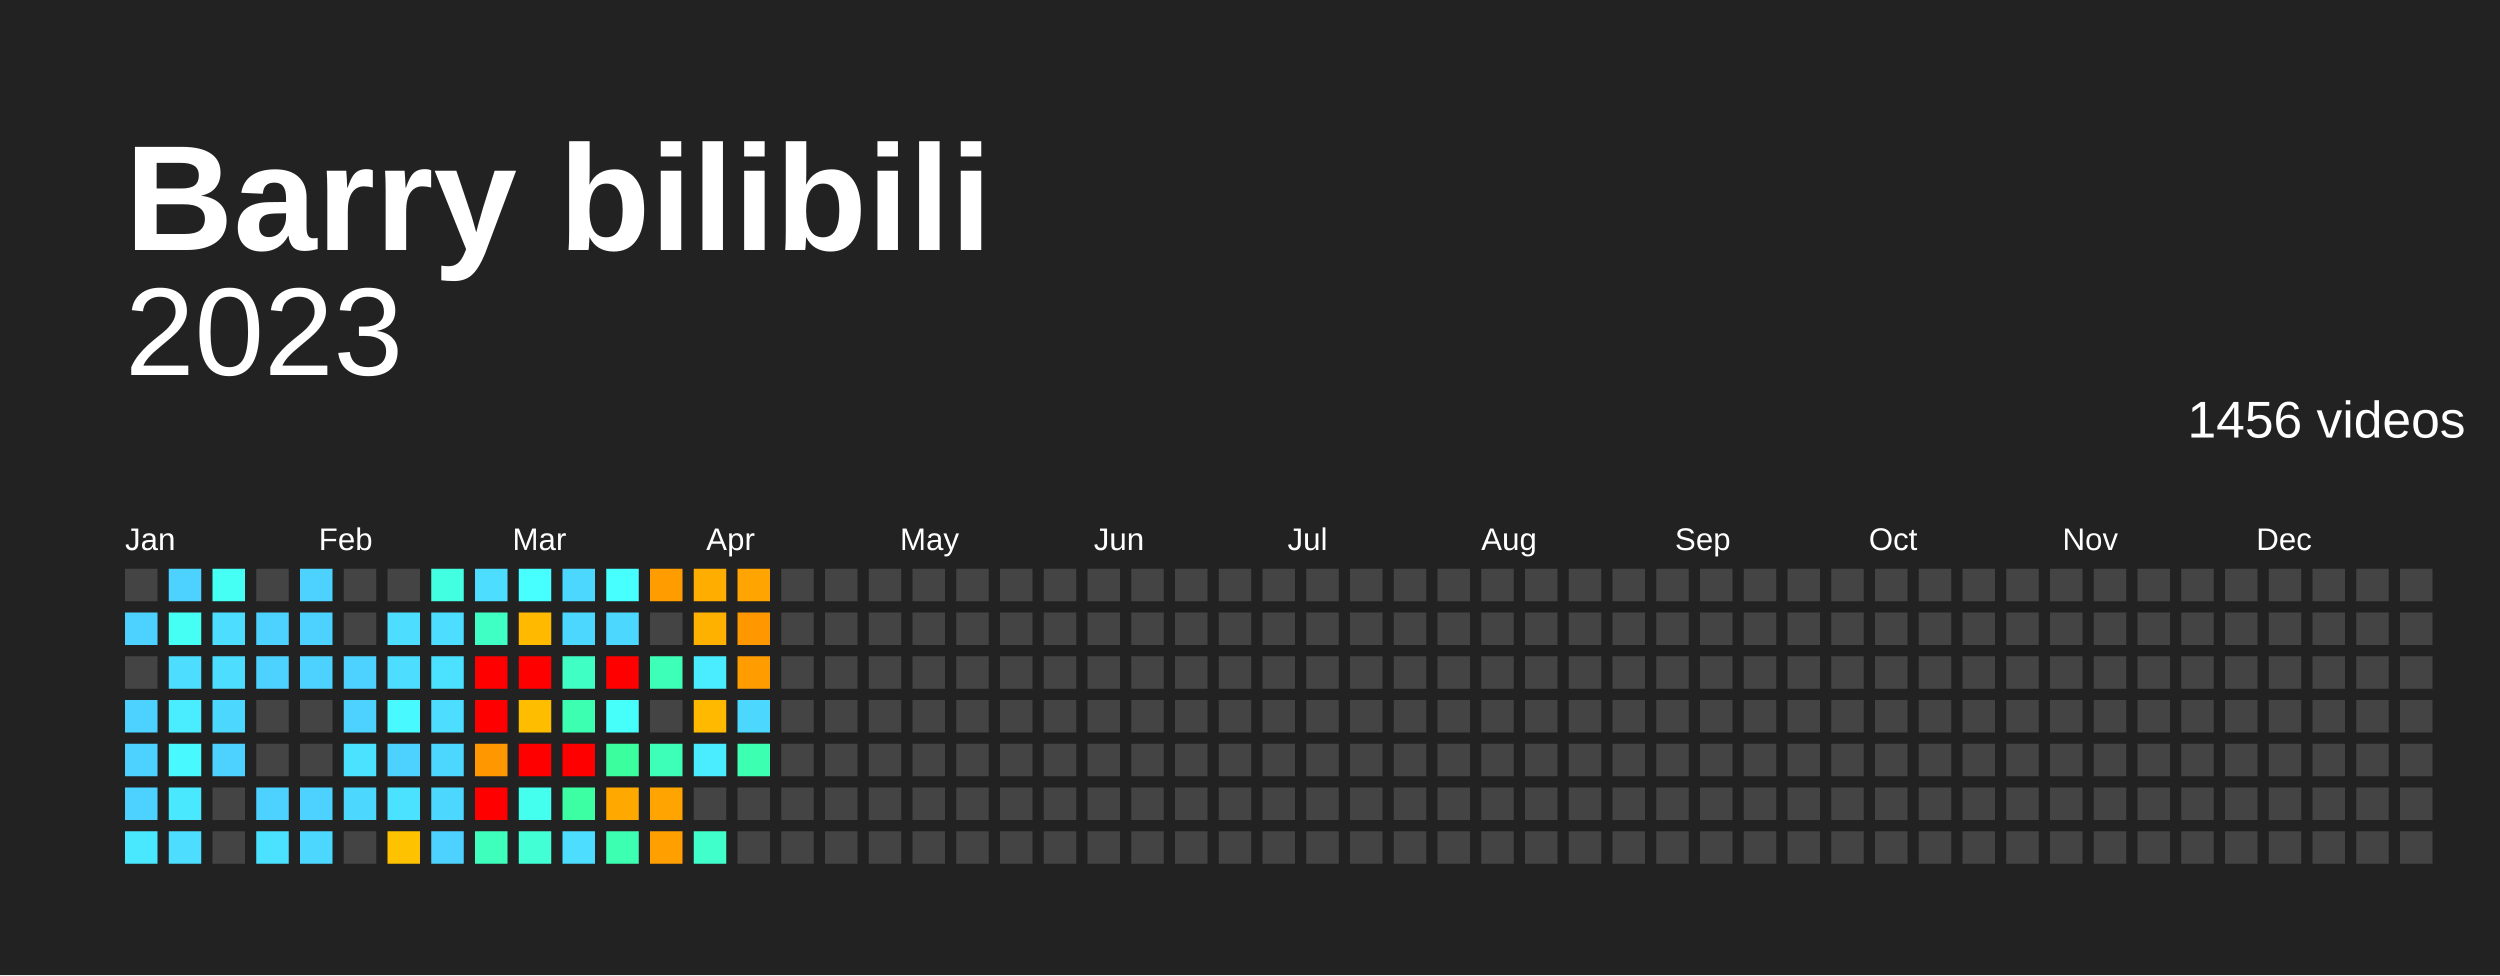
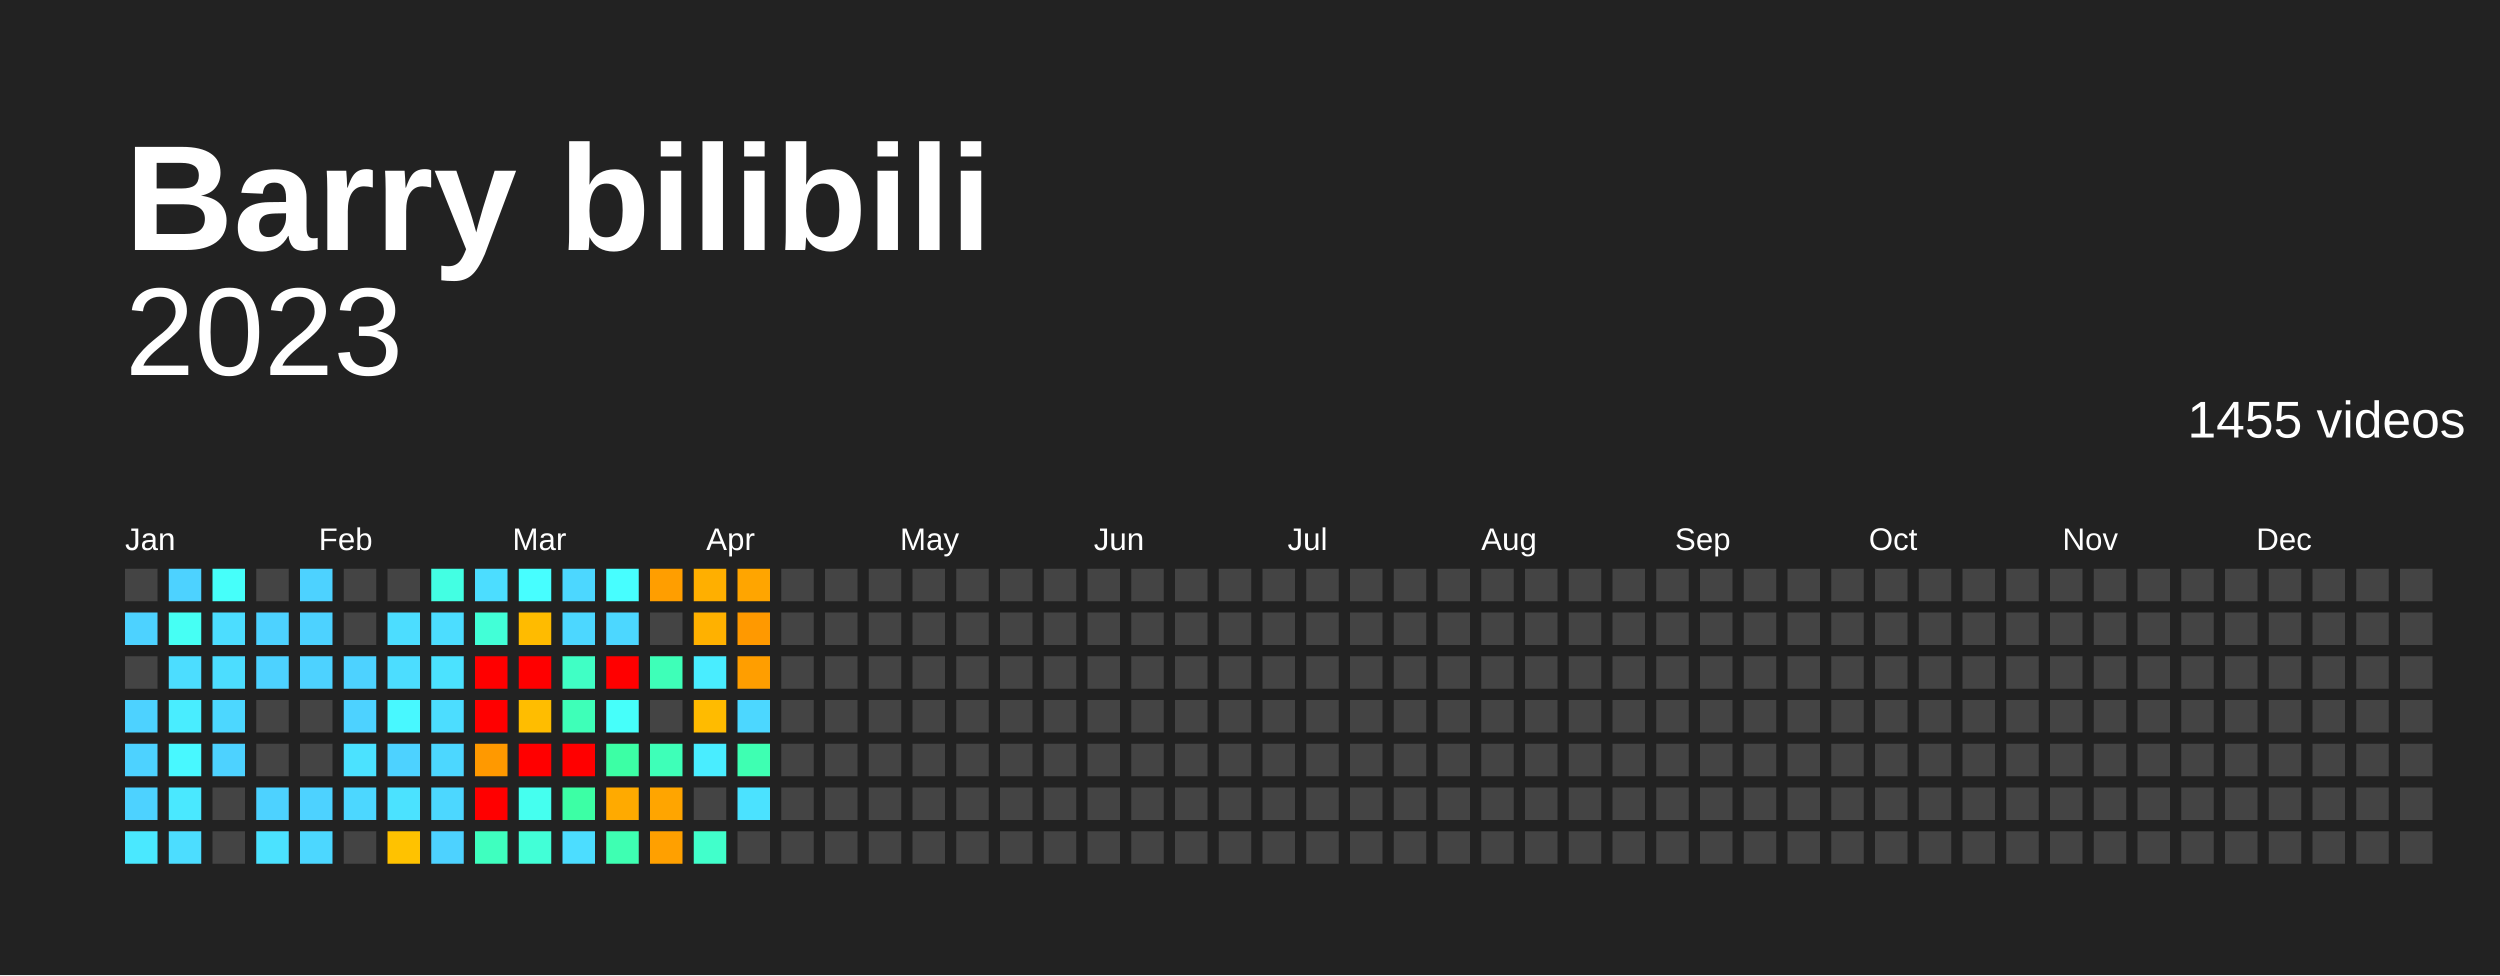
<svg xmlns="http://www.w3.org/2000/svg" baseProfile="full" height="78mm" version="1.1" viewBox="0,0,200,78" width="200mm">
  <defs />
  <rect fill="#222222" height="78" width="200" x="0" y="0" />
  <text fill="#FFFFFF" style="font-size:12px; font-family:Arial; font-weight:bold;" x="10" y="20">Barry bilibili</text>
  <text alignment-baseline="hanging" fill="#FFFFFF" style="font-size:10.0px; font-family:Arial;" x="10" y="30">2023</text>
-   <text alignment-baseline="hanging" fill="#FFFFFF" style="font-size:4.125px; font-family:Arial;" x="175" y="35">1456 videos</text>
+   <text alignment-baseline="hanging" fill="#FFFFFF" style="font-size:4.125px; font-family:Arial;" x="175" y="35">1455 videos</text>
  <text fill="#FFFFFF" style="font-size:2.5px; font-family:Arial" x="10.0" y="44">Jan</text>
  <text fill="#FFFFFF" style="font-size:2.5px; font-family:Arial" x="25.5" y="44">Feb</text>
  <text fill="#FFFFFF" style="font-size:2.5px; font-family:Arial" x="41.0" y="44">Mar</text>
  <text fill="#FFFFFF" style="font-size:2.5px; font-family:Arial" x="56.5" y="44">Apr</text>
  <text fill="#FFFFFF" style="font-size:2.5px; font-family:Arial" x="72.0" y="44">May</text>
  <text fill="#FFFFFF" style="font-size:2.5px; font-family:Arial" x="87.5" y="44">Jun</text>
  <text fill="#FFFFFF" style="font-size:2.5px; font-family:Arial" x="103.0" y="44">Jul</text>
  <text fill="#FFFFFF" style="font-size:2.5px; font-family:Arial" x="118.5" y="44">Aug</text>
  <text fill="#FFFFFF" style="font-size:2.5px; font-family:Arial" x="134.0" y="44">Sep</text>
  <text fill="#FFFFFF" style="font-size:2.5px; font-family:Arial" x="149.5" y="44">Oct</text>
  <text fill="#FFFFFF" style="font-size:2.5px; font-family:Arial" x="165.0" y="44">Nov</text>
  <text fill="#FFFFFF" style="font-size:2.5px; font-family:Arial" x="180.5" y="44">Dec</text>
  <rect fill="#444444" height="2.6" width="2.6" x="10.0" y="45.5" />
  <rect fill="#4dd2ff" height="2.6" width="2.6" x="10.0" y="49.0" />
  <rect fill="#444444" height="2.6" width="2.6" x="10.0" y="52.5" />
  <rect fill="#4dd2ff" height="2.6" width="2.6" x="10.0" y="56.0" />
  <rect fill="#4dd2ff" height="2.6" width="2.6" x="10.0" y="59.5" />
  <rect fill="#4dd2ff" height="2.6" width="2.6" x="10.0" y="63.0" />
  <rect fill="#4ae8ff" height="2.6" width="2.6" x="10.0" y="66.5" />
  <rect fill="#4dd2ff" height="2.6" width="2.6" x="13.5" y="45.5" />
  <rect fill="#46fff4" height="2.6" width="2.6" x="13.5" y="49.0" />
  <rect fill="#4cddff" height="2.6" width="2.6" x="13.5" y="52.5" />
  <rect fill="#49edff" height="2.6" width="2.6" x="13.5" y="56.0" />
-   <rect fill="#48f9ff" height="2.6" width="2.6" x="13.5" y="59.5" />
+   <rect fill="#48f8ff" height="2.6" width="2.6" x="13.5" y="59.5" />
  <rect fill="#4ae8ff" height="2.6" width="2.6" x="13.5" y="63.0" />
  <rect fill="#4cddff" height="2.6" width="2.6" x="13.5" y="66.5" />
-   <rect fill="#46fff4" height="2.6" width="2.6" x="17.0" y="45.5" />
+   <rect fill="#46fffa" height="2.6" width="2.6" x="17.0" y="45.5" />
  <rect fill="#4cddff" height="2.6" width="2.6" x="17.0" y="49.0" />
  <rect fill="#4cddff" height="2.6" width="2.6" x="17.0" y="52.5" />
  <rect fill="#4cd7ff" height="2.6" width="2.6" x="17.0" y="56.0" />
  <rect fill="#4dd2ff" height="2.6" width="2.6" x="17.0" y="59.5" />
  <rect fill="#444444" height="2.6" width="2.6" x="17.0" y="63.0" />
  <rect fill="#444444" height="2.6" width="2.6" x="17.0" y="66.5" />
  <rect fill="#444444" height="2.6" width="2.6" x="20.5" y="45.5" />
  <rect fill="#4dd2ff" height="2.6" width="2.6" x="20.5" y="49.0" />
  <rect fill="#4dd2ff" height="2.6" width="2.6" x="20.5" y="52.5" />
  <rect fill="#444444" height="2.6" width="2.6" x="20.5" y="56.0" />
  <rect fill="#444444" height="2.6" width="2.6" x="20.5" y="59.5" />
  <rect fill="#4dd2ff" height="2.6" width="2.6" x="20.5" y="63.0" />
  <rect fill="#4be2ff" height="2.6" width="2.6" x="20.5" y="66.5" />
  <rect fill="#4dd2ff" height="2.6" width="2.6" x="24.0" y="45.5" />
  <rect fill="#4dd2ff" height="2.6" width="2.6" x="24.0" y="49.0" />
  <rect fill="#4dd2ff" height="2.6" width="2.6" x="24.0" y="52.5" />
  <rect fill="#444444" height="2.6" width="2.6" x="24.0" y="56.0" />
  <rect fill="#444444" height="2.6" width="2.6" x="24.0" y="59.5" />
  <rect fill="#4dd2ff" height="2.6" width="2.6" x="24.0" y="63.0" />
  <rect fill="#4cd7ff" height="2.6" width="2.6" x="24.0" y="66.5" />
  <rect fill="#444444" height="2.6" width="2.6" x="27.5" y="45.5" />
  <rect fill="#444444" height="2.6" width="2.6" x="27.5" y="49.0" />
  <rect fill="#4dd2ff" height="2.6" width="2.6" x="27.5" y="52.5" />
  <rect fill="#4dd2ff" height="2.6" width="2.6" x="27.5" y="56.0" />
  <rect fill="#4be2ff" height="2.6" width="2.6" x="27.5" y="59.5" />
  <rect fill="#4cd7ff" height="2.6" width="2.6" x="27.5" y="63.0" />
  <rect fill="#444444" height="2.6" width="2.6" x="27.5" y="66.5" />
  <rect fill="#444444" height="2.6" width="2.6" x="31.0" y="45.5" />
  <rect fill="#4cddff" height="2.6" width="2.6" x="31.0" y="49.0" />
  <rect fill="#4cddff" height="2.6" width="2.6" x="31.0" y="52.5" />
-   <rect fill="#48f9ff" height="2.6" width="2.6" x="31.0" y="56.0" />
+   <rect fill="#48f8ff" height="2.6" width="2.6" x="31.0" y="56.0" />
  <rect fill="#4dd2ff" height="2.6" width="2.6" x="31.0" y="59.5" />
  <rect fill="#4be2ff" height="2.6" width="2.6" x="31.0" y="63.0" />
  <rect fill="#ffc200" height="2.6" width="2.6" x="31.0" y="66.5" />
-   <rect fill="#43ffe2" height="2.6" width="2.6" x="34.5" y="45.5" />
+   <rect fill="#43ffe3" height="2.6" width="2.6" x="34.5" y="45.5" />
  <rect fill="#4cddff" height="2.6" width="2.6" x="34.5" y="49.0" />
  <rect fill="#4be2ff" height="2.6" width="2.6" x="34.5" y="52.5" />
  <rect fill="#4cddff" height="2.6" width="2.6" x="34.5" y="56.0" />
  <rect fill="#4cd7ff" height="2.6" width="2.6" x="34.5" y="59.5" />
  <rect fill="#4cd7ff" height="2.6" width="2.6" x="34.5" y="63.0" />
  <rect fill="#4dd2ff" height="2.6" width="2.6" x="34.5" y="66.5" />
  <rect fill="#4cddff" height="2.6" width="2.6" x="38.0" y="45.5" />
-   <rect fill="#40ffc4" height="2.6" width="2.6" x="38.0" y="49.0" />
+   <rect fill="#42ffd7" height="2.6" width="2.6" x="38.0" y="49.0" />
  <rect fill="red" height="2.6" width="2.6" x="38.0" y="52.5" />
  <rect fill="red" height="2.6" width="2.6" x="38.0" y="56.0" />
-   <rect fill="#ff9800" height="2.6" width="2.6" x="38.0" y="59.5" />
+   <rect fill="#ff9900" height="2.6" width="2.6" x="38.0" y="59.5" />
  <rect fill="red" height="2.6" width="2.6" x="38.0" y="63.0" />
-   <rect fill="#3fffbd" height="2.6" width="2.6" x="38.0" y="66.5" />
-   <rect fill="#47ffff" height="2.6" width="2.6" x="41.5" y="45.5" />
-   <rect fill="#ffba00" height="2.6" width="2.6" x="41.5" y="49.0" />
+   <rect fill="#3fffbf" height="2.6" width="2.6" x="38.0" y="66.5" />
+   <rect fill="#47feff" height="2.6" width="2.6" x="41.5" y="45.5" />
+   <rect fill="#ffbb00" height="2.6" width="2.6" x="41.5" y="49.0" />
  <rect fill="red" height="2.6" width="2.6" x="41.5" y="52.5" />
  <rect fill="#ffbd00" height="2.6" width="2.6" x="41.5" y="56.0" />
  <rect fill="red" height="2.6" width="2.6" x="41.5" y="59.5" />
-   <rect fill="#45ffee" height="2.6" width="2.6" x="41.5" y="63.0" />
-   <rect fill="#42ffd6" height="2.6" width="2.6" x="41.5" y="66.5" />
+   <rect fill="#45ffef" height="2.6" width="2.6" x="41.5" y="63.0" />
+   <rect fill="#42ffd7" height="2.6" width="2.6" x="41.5" y="66.5" />
  <rect fill="#4cd7ff" height="2.6" width="2.6" x="45.0" y="45.5" />
  <rect fill="#4cd7ff" height="2.6" width="2.6" x="45.0" y="49.0" />
-   <rect fill="#40ffc4" height="2.6" width="2.6" x="45.0" y="52.5" />
-   <rect fill="#3dffb1" height="2.6" width="2.6" x="45.0" y="56.0" />
+   <rect fill="#40ffc5" height="2.6" width="2.6" x="45.0" y="52.5" />
+   <rect fill="#3effb8" height="2.6" width="2.6" x="45.0" y="56.0" />
  <rect fill="red" height="2.6" width="2.6" x="45.0" y="59.5" />
-   <rect fill="#3cffa4" height="2.6" width="2.6" x="45.0" y="63.0" />
+   <rect fill="#3cffa5" height="2.6" width="2.6" x="45.0" y="63.0" />
  <rect fill="#4cddff" height="2.6" width="2.6" x="45.0" y="66.5" />
-   <rect fill="#47ffff" height="2.6" width="2.6" x="48.5" y="45.5" />
+   <rect fill="#47feff" height="2.6" width="2.6" x="48.5" y="45.5" />
  <rect fill="#4cd7ff" height="2.6" width="2.6" x="48.5" y="49.0" />
  <rect fill="red" height="2.6" width="2.6" x="48.5" y="52.5" />
  <rect fill="#46fffa" height="2.6" width="2.6" x="48.5" y="56.0" />
-   <rect fill="#3bff9e" height="2.6" width="2.6" x="48.5" y="59.5" />
-   <rect fill="#ffa900" height="2.6" width="2.6" x="48.5" y="63.0" />
-   <rect fill="#3dffb1" height="2.6" width="2.6" x="48.5" y="66.5" />
-   <rect fill="#ff9d00" height="2.6" width="2.6" x="52.0" y="45.5" />
+   <rect fill="#3cffa5" height="2.6" width="2.6" x="48.5" y="59.5" />
+   <rect fill="#ffaa00" height="2.6" width="2.6" x="48.5" y="63.0" />
+   <rect fill="#3effb2" height="2.6" width="2.6" x="48.5" y="66.5" />
+   <rect fill="#ff9e00" height="2.6" width="2.6" x="52.0" y="45.5" />
  <rect fill="#444444" height="2.6" width="2.6" x="52.0" y="49.0" />
-   <rect fill="#3effb7" height="2.6" width="2.6" x="52.0" y="52.5" />
+   <rect fill="#3effb8" height="2.6" width="2.6" x="52.0" y="52.5" />
  <rect fill="#444444" height="2.6" width="2.6" x="52.0" y="56.0" />
-   <rect fill="#3effb7" height="2.6" width="2.6" x="52.0" y="59.5" />
-   <rect fill="#ffa400" height="2.6" width="2.6" x="52.0" y="63.0" />
-   <rect fill="#ff9f00" height="2.6" width="2.6" x="52.0" y="66.5" />
-   <rect fill="#ffae00" height="2.6" width="2.6" x="55.5" y="45.5" />
+   <rect fill="#3effb8" height="2.6" width="2.6" x="52.0" y="59.5" />
+   <rect fill="#ffa500" height="2.6" width="2.6" x="52.0" y="63.0" />
+   <rect fill="#ffa000" height="2.6" width="2.6" x="52.0" y="66.5" />
+   <rect fill="#ffaf00" height="2.6" width="2.6" x="55.5" y="45.5" />
  <rect fill="#ffb100" height="2.6" width="2.6" x="55.5" y="49.0" />
  <rect fill="#49edff" height="2.6" width="2.6" x="55.5" y="52.5" />
-   <rect fill="#ffba00" height="2.6" width="2.6" x="55.5" y="56.0" />
+   <rect fill="#ffbb00" height="2.6" width="2.6" x="55.5" y="56.0" />
  <rect fill="#49edff" height="2.6" width="2.6" x="55.5" y="59.5" />
  <rect fill="#444444" height="2.6" width="2.6" x="55.5" y="63.0" />
-   <rect fill="#40ffca" height="2.6" width="2.6" x="55.5" y="66.5" />
-   <rect fill="#ffa400" height="2.6" width="2.6" x="59.0" y="45.5" />
-   <rect fill="#ff9800" height="2.6" width="2.6" x="59.0" y="49.0" />
-   <rect fill="#ff9d00" height="2.6" width="2.6" x="59.0" y="52.5" />
+   <rect fill="#41ffcb" height="2.6" width="2.6" x="55.5" y="66.5" />
+   <rect fill="#ffa500" height="2.6" width="2.6" x="59.0" y="45.5" />
+   <rect fill="#ff9900" height="2.6" width="2.6" x="59.0" y="49.0" />
+   <rect fill="#ff9e00" height="2.6" width="2.6" x="59.0" y="52.5" />
  <rect fill="#4cd7ff" height="2.6" width="2.6" x="59.0" y="56.0" />
-   <rect fill="#3dffb1" height="2.6" width="2.6" x="59.0" y="59.5" />
-   <rect fill="#444444" height="2.6" width="2.6" x="59.0" y="63.0" />
+   <rect fill="#3effb2" height="2.6" width="2.6" x="59.0" y="59.5" />
+   <rect fill="#4be2ff" height="2.6" width="2.6" x="59.0" y="63.0" />
  <rect fill="#444444" height="2.6" width="2.6" x="59.0" y="66.5" />
  <rect fill="#444444" height="2.6" width="2.6" x="62.5" y="45.5" />
  <rect fill="#444444" height="2.6" width="2.6" x="62.5" y="49.0" />
  <rect fill="#444444" height="2.6" width="2.6" x="62.5" y="52.5" />
  <rect fill="#444444" height="2.6" width="2.6" x="62.5" y="56.0" />
  <rect fill="#444444" height="2.6" width="2.6" x="62.5" y="59.5" />
  <rect fill="#444444" height="2.6" width="2.6" x="62.5" y="63.0" />
  <rect fill="#444444" height="2.6" width="2.6" x="62.5" y="66.5" />
  <rect fill="#444444" height="2.6" width="2.6" x="66.0" y="45.5" />
  <rect fill="#444444" height="2.6" width="2.6" x="66.0" y="49.0" />
  <rect fill="#444444" height="2.6" width="2.6" x="66.0" y="52.5" />
  <rect fill="#444444" height="2.6" width="2.6" x="66.0" y="56.0" />
  <rect fill="#444444" height="2.6" width="2.6" x="66.0" y="59.5" />
  <rect fill="#444444" height="2.6" width="2.6" x="66.0" y="63.0" />
  <rect fill="#444444" height="2.6" width="2.6" x="66.0" y="66.5" />
  <rect fill="#444444" height="2.6" width="2.6" x="69.5" y="45.5" />
  <rect fill="#444444" height="2.6" width="2.6" x="69.5" y="49.0" />
  <rect fill="#444444" height="2.6" width="2.6" x="69.5" y="52.5" />
  <rect fill="#444444" height="2.6" width="2.6" x="69.5" y="56.0" />
  <rect fill="#444444" height="2.6" width="2.6" x="69.5" y="59.5" />
  <rect fill="#444444" height="2.6" width="2.6" x="69.5" y="63.0" />
  <rect fill="#444444" height="2.6" width="2.6" x="69.5" y="66.5" />
  <rect fill="#444444" height="2.6" width="2.6" x="73.0" y="45.5" />
  <rect fill="#444444" height="2.6" width="2.6" x="73.0" y="49.0" />
  <rect fill="#444444" height="2.6" width="2.6" x="73.0" y="52.5" />
  <rect fill="#444444" height="2.6" width="2.6" x="73.0" y="56.0" />
  <rect fill="#444444" height="2.6" width="2.6" x="73.0" y="59.5" />
  <rect fill="#444444" height="2.6" width="2.6" x="73.0" y="63.0" />
  <rect fill="#444444" height="2.6" width="2.6" x="73.0" y="66.5" />
  <rect fill="#444444" height="2.6" width="2.6" x="76.5" y="45.5" />
  <rect fill="#444444" height="2.6" width="2.6" x="76.5" y="49.0" />
  <rect fill="#444444" height="2.6" width="2.6" x="76.5" y="52.5" />
  <rect fill="#444444" height="2.6" width="2.6" x="76.5" y="56.0" />
  <rect fill="#444444" height="2.6" width="2.6" x="76.5" y="59.5" />
  <rect fill="#444444" height="2.6" width="2.6" x="76.5" y="63.0" />
  <rect fill="#444444" height="2.6" width="2.6" x="76.5" y="66.5" />
  <rect fill="#444444" height="2.6" width="2.6" x="80.0" y="45.5" />
  <rect fill="#444444" height="2.6" width="2.6" x="80.0" y="49.0" />
  <rect fill="#444444" height="2.6" width="2.6" x="80.0" y="52.5" />
  <rect fill="#444444" height="2.6" width="2.6" x="80.0" y="56.0" />
  <rect fill="#444444" height="2.6" width="2.6" x="80.0" y="59.5" />
  <rect fill="#444444" height="2.6" width="2.6" x="80.0" y="63.0" />
  <rect fill="#444444" height="2.6" width="2.6" x="80.0" y="66.5" />
  <rect fill="#444444" height="2.6" width="2.6" x="83.5" y="45.5" />
  <rect fill="#444444" height="2.6" width="2.6" x="83.5" y="49.0" />
  <rect fill="#444444" height="2.6" width="2.6" x="83.5" y="52.5" />
  <rect fill="#444444" height="2.6" width="2.6" x="83.5" y="56.0" />
  <rect fill="#444444" height="2.6" width="2.6" x="83.5" y="59.5" />
  <rect fill="#444444" height="2.6" width="2.6" x="83.5" y="63.0" />
  <rect fill="#444444" height="2.6" width="2.6" x="83.5" y="66.5" />
  <rect fill="#444444" height="2.6" width="2.6" x="87.0" y="45.5" />
  <rect fill="#444444" height="2.6" width="2.6" x="87.0" y="49.0" />
  <rect fill="#444444" height="2.6" width="2.6" x="87.0" y="52.5" />
  <rect fill="#444444" height="2.6" width="2.6" x="87.0" y="56.0" />
  <rect fill="#444444" height="2.6" width="2.6" x="87.0" y="59.5" />
  <rect fill="#444444" height="2.6" width="2.6" x="87.0" y="63.0" />
  <rect fill="#444444" height="2.6" width="2.6" x="87.0" y="66.5" />
  <rect fill="#444444" height="2.6" width="2.6" x="90.5" y="45.5" />
  <rect fill="#444444" height="2.6" width="2.6" x="90.5" y="49.0" />
  <rect fill="#444444" height="2.6" width="2.6" x="90.5" y="52.5" />
  <rect fill="#444444" height="2.6" width="2.6" x="90.5" y="56.0" />
  <rect fill="#444444" height="2.6" width="2.6" x="90.5" y="59.5" />
  <rect fill="#444444" height="2.6" width="2.6" x="90.5" y="63.0" />
  <rect fill="#444444" height="2.6" width="2.6" x="90.5" y="66.5" />
  <rect fill="#444444" height="2.6" width="2.6" x="94.0" y="45.5" />
  <rect fill="#444444" height="2.6" width="2.6" x="94.0" y="49.0" />
  <rect fill="#444444" height="2.6" width="2.6" x="94.0" y="52.5" />
  <rect fill="#444444" height="2.6" width="2.6" x="94.0" y="56.0" />
  <rect fill="#444444" height="2.6" width="2.6" x="94.0" y="59.5" />
  <rect fill="#444444" height="2.6" width="2.6" x="94.0" y="63.0" />
  <rect fill="#444444" height="2.6" width="2.6" x="94.0" y="66.5" />
  <rect fill="#444444" height="2.6" width="2.6" x="97.5" y="45.5" />
  <rect fill="#444444" height="2.6" width="2.6" x="97.5" y="49.0" />
  <rect fill="#444444" height="2.6" width="2.6" x="97.5" y="52.5" />
  <rect fill="#444444" height="2.6" width="2.6" x="97.5" y="56.0" />
  <rect fill="#444444" height="2.6" width="2.6" x="97.5" y="59.5" />
  <rect fill="#444444" height="2.6" width="2.6" x="97.5" y="63.0" />
  <rect fill="#444444" height="2.6" width="2.6" x="97.5" y="66.5" />
  <rect fill="#444444" height="2.6" width="2.6" x="101.0" y="45.5" />
  <rect fill="#444444" height="2.6" width="2.6" x="101.0" y="49.0" />
  <rect fill="#444444" height="2.6" width="2.6" x="101.0" y="52.5" />
  <rect fill="#444444" height="2.6" width="2.6" x="101.0" y="56.0" />
  <rect fill="#444444" height="2.6" width="2.6" x="101.0" y="59.5" />
  <rect fill="#444444" height="2.6" width="2.6" x="101.0" y="63.0" />
  <rect fill="#444444" height="2.6" width="2.6" x="101.0" y="66.5" />
  <rect fill="#444444" height="2.6" width="2.6" x="104.5" y="45.5" />
  <rect fill="#444444" height="2.6" width="2.6" x="104.5" y="49.0" />
  <rect fill="#444444" height="2.6" width="2.6" x="104.5" y="52.5" />
  <rect fill="#444444" height="2.6" width="2.6" x="104.5" y="56.0" />
  <rect fill="#444444" height="2.6" width="2.6" x="104.5" y="59.5" />
  <rect fill="#444444" height="2.6" width="2.6" x="104.5" y="63.0" />
  <rect fill="#444444" height="2.6" width="2.6" x="104.5" y="66.5" />
  <rect fill="#444444" height="2.6" width="2.6" x="108.0" y="45.5" />
  <rect fill="#444444" height="2.6" width="2.6" x="108.0" y="49.0" />
  <rect fill="#444444" height="2.6" width="2.6" x="108.0" y="52.5" />
  <rect fill="#444444" height="2.6" width="2.6" x="108.0" y="56.0" />
  <rect fill="#444444" height="2.6" width="2.6" x="108.0" y="59.5" />
  <rect fill="#444444" height="2.6" width="2.6" x="108.0" y="63.0" />
  <rect fill="#444444" height="2.6" width="2.6" x="108.0" y="66.5" />
  <rect fill="#444444" height="2.6" width="2.6" x="111.5" y="45.5" />
  <rect fill="#444444" height="2.6" width="2.6" x="111.5" y="49.0" />
  <rect fill="#444444" height="2.6" width="2.6" x="111.5" y="52.5" />
  <rect fill="#444444" height="2.6" width="2.6" x="111.5" y="56.0" />
  <rect fill="#444444" height="2.6" width="2.6" x="111.5" y="59.5" />
  <rect fill="#444444" height="2.6" width="2.6" x="111.5" y="63.0" />
  <rect fill="#444444" height="2.6" width="2.6" x="111.5" y="66.5" />
  <rect fill="#444444" height="2.6" width="2.6" x="115.0" y="45.5" />
  <rect fill="#444444" height="2.6" width="2.6" x="115.0" y="49.0" />
  <rect fill="#444444" height="2.6" width="2.6" x="115.0" y="52.5" />
  <rect fill="#444444" height="2.6" width="2.6" x="115.0" y="56.0" />
  <rect fill="#444444" height="2.6" width="2.6" x="115.0" y="59.5" />
  <rect fill="#444444" height="2.6" width="2.6" x="115.0" y="63.0" />
  <rect fill="#444444" height="2.6" width="2.6" x="115.0" y="66.5" />
  <rect fill="#444444" height="2.6" width="2.6" x="118.5" y="45.5" />
  <rect fill="#444444" height="2.6" width="2.6" x="118.5" y="49.0" />
  <rect fill="#444444" height="2.6" width="2.6" x="118.5" y="52.5" />
  <rect fill="#444444" height="2.6" width="2.6" x="118.5" y="56.0" />
  <rect fill="#444444" height="2.6" width="2.6" x="118.5" y="59.5" />
  <rect fill="#444444" height="2.6" width="2.6" x="118.5" y="63.0" />
  <rect fill="#444444" height="2.6" width="2.6" x="118.5" y="66.5" />
  <rect fill="#444444" height="2.6" width="2.6" x="122.0" y="45.5" />
  <rect fill="#444444" height="2.6" width="2.6" x="122.0" y="49.0" />
  <rect fill="#444444" height="2.6" width="2.6" x="122.0" y="52.5" />
  <rect fill="#444444" height="2.6" width="2.6" x="122.0" y="56.0" />
  <rect fill="#444444" height="2.6" width="2.6" x="122.0" y="59.5" />
  <rect fill="#444444" height="2.6" width="2.6" x="122.0" y="63.0" />
  <rect fill="#444444" height="2.6" width="2.6" x="122.0" y="66.5" />
  <rect fill="#444444" height="2.6" width="2.6" x="125.5" y="45.5" />
  <rect fill="#444444" height="2.6" width="2.6" x="125.5" y="49.0" />
  <rect fill="#444444" height="2.6" width="2.6" x="125.5" y="52.5" />
  <rect fill="#444444" height="2.6" width="2.6" x="125.5" y="56.0" />
  <rect fill="#444444" height="2.6" width="2.6" x="125.5" y="59.5" />
  <rect fill="#444444" height="2.6" width="2.6" x="125.5" y="63.0" />
  <rect fill="#444444" height="2.6" width="2.6" x="125.5" y="66.5" />
  <rect fill="#444444" height="2.6" width="2.6" x="129.0" y="45.5" />
  <rect fill="#444444" height="2.6" width="2.6" x="129.0" y="49.0" />
  <rect fill="#444444" height="2.6" width="2.6" x="129.0" y="52.5" />
  <rect fill="#444444" height="2.6" width="2.6" x="129.0" y="56.0" />
  <rect fill="#444444" height="2.6" width="2.6" x="129.0" y="59.5" />
  <rect fill="#444444" height="2.6" width="2.6" x="129.0" y="63.0" />
  <rect fill="#444444" height="2.6" width="2.6" x="129.0" y="66.5" />
  <rect fill="#444444" height="2.6" width="2.6" x="132.5" y="45.5" />
  <rect fill="#444444" height="2.6" width="2.6" x="132.5" y="49.0" />
  <rect fill="#444444" height="2.6" width="2.6" x="132.5" y="52.5" />
  <rect fill="#444444" height="2.6" width="2.6" x="132.5" y="56.0" />
  <rect fill="#444444" height="2.6" width="2.6" x="132.5" y="59.5" />
  <rect fill="#444444" height="2.6" width="2.6" x="132.5" y="63.0" />
  <rect fill="#444444" height="2.6" width="2.6" x="132.5" y="66.5" />
  <rect fill="#444444" height="2.6" width="2.6" x="136.0" y="45.5" />
  <rect fill="#444444" height="2.6" width="2.6" x="136.0" y="49.0" />
  <rect fill="#444444" height="2.6" width="2.6" x="136.0" y="52.5" />
  <rect fill="#444444" height="2.6" width="2.6" x="136.0" y="56.0" />
  <rect fill="#444444" height="2.6" width="2.6" x="136.0" y="59.5" />
  <rect fill="#444444" height="2.6" width="2.6" x="136.0" y="63.0" />
  <rect fill="#444444" height="2.6" width="2.6" x="136.0" y="66.5" />
  <rect fill="#444444" height="2.6" width="2.6" x="139.5" y="45.5" />
  <rect fill="#444444" height="2.6" width="2.6" x="139.5" y="49.0" />
  <rect fill="#444444" height="2.6" width="2.6" x="139.5" y="52.5" />
  <rect fill="#444444" height="2.6" width="2.6" x="139.5" y="56.0" />
  <rect fill="#444444" height="2.6" width="2.6" x="139.5" y="59.5" />
  <rect fill="#444444" height="2.6" width="2.6" x="139.5" y="63.0" />
  <rect fill="#444444" height="2.6" width="2.6" x="139.5" y="66.5" />
  <rect fill="#444444" height="2.6" width="2.6" x="143.0" y="45.5" />
  <rect fill="#444444" height="2.6" width="2.6" x="143.0" y="49.0" />
  <rect fill="#444444" height="2.6" width="2.6" x="143.0" y="52.5" />
  <rect fill="#444444" height="2.6" width="2.6" x="143.0" y="56.0" />
  <rect fill="#444444" height="2.6" width="2.6" x="143.0" y="59.5" />
  <rect fill="#444444" height="2.6" width="2.6" x="143.0" y="63.0" />
  <rect fill="#444444" height="2.6" width="2.6" x="143.0" y="66.5" />
  <rect fill="#444444" height="2.6" width="2.6" x="146.5" y="45.5" />
  <rect fill="#444444" height="2.6" width="2.6" x="146.5" y="49.0" />
  <rect fill="#444444" height="2.6" width="2.6" x="146.5" y="52.5" />
  <rect fill="#444444" height="2.6" width="2.6" x="146.5" y="56.0" />
  <rect fill="#444444" height="2.6" width="2.6" x="146.5" y="59.5" />
  <rect fill="#444444" height="2.6" width="2.6" x="146.5" y="63.0" />
  <rect fill="#444444" height="2.6" width="2.6" x="146.5" y="66.5" />
  <rect fill="#444444" height="2.6" width="2.6" x="150.0" y="45.5" />
  <rect fill="#444444" height="2.6" width="2.6" x="150.0" y="49.0" />
  <rect fill="#444444" height="2.6" width="2.6" x="150.0" y="52.5" />
  <rect fill="#444444" height="2.6" width="2.6" x="150.0" y="56.0" />
  <rect fill="#444444" height="2.6" width="2.6" x="150.0" y="59.5" />
  <rect fill="#444444" height="2.6" width="2.6" x="150.0" y="63.0" />
  <rect fill="#444444" height="2.6" width="2.6" x="150.0" y="66.5" />
  <rect fill="#444444" height="2.6" width="2.6" x="153.5" y="45.5" />
  <rect fill="#444444" height="2.6" width="2.6" x="153.5" y="49.0" />
  <rect fill="#444444" height="2.6" width="2.6" x="153.5" y="52.5" />
  <rect fill="#444444" height="2.6" width="2.6" x="153.5" y="56.0" />
  <rect fill="#444444" height="2.6" width="2.6" x="153.5" y="59.5" />
  <rect fill="#444444" height="2.6" width="2.6" x="153.5" y="63.0" />
  <rect fill="#444444" height="2.6" width="2.6" x="153.5" y="66.5" />
  <rect fill="#444444" height="2.6" width="2.6" x="157.0" y="45.5" />
  <rect fill="#444444" height="2.6" width="2.6" x="157.0" y="49.0" />
  <rect fill="#444444" height="2.6" width="2.6" x="157.0" y="52.5" />
  <rect fill="#444444" height="2.6" width="2.6" x="157.0" y="56.0" />
  <rect fill="#444444" height="2.6" width="2.6" x="157.0" y="59.5" />
  <rect fill="#444444" height="2.6" width="2.6" x="157.0" y="63.0" />
  <rect fill="#444444" height="2.6" width="2.6" x="157.0" y="66.5" />
  <rect fill="#444444" height="2.6" width="2.6" x="160.5" y="45.5" />
  <rect fill="#444444" height="2.6" width="2.6" x="160.5" y="49.0" />
  <rect fill="#444444" height="2.6" width="2.6" x="160.5" y="52.5" />
  <rect fill="#444444" height="2.6" width="2.6" x="160.5" y="56.0" />
  <rect fill="#444444" height="2.6" width="2.6" x="160.5" y="59.5" />
  <rect fill="#444444" height="2.6" width="2.6" x="160.5" y="63.0" />
  <rect fill="#444444" height="2.6" width="2.6" x="160.5" y="66.5" />
  <rect fill="#444444" height="2.6" width="2.6" x="164.0" y="45.5" />
  <rect fill="#444444" height="2.6" width="2.6" x="164.0" y="49.0" />
  <rect fill="#444444" height="2.6" width="2.6" x="164.0" y="52.5" />
  <rect fill="#444444" height="2.6" width="2.6" x="164.0" y="56.0" />
  <rect fill="#444444" height="2.6" width="2.6" x="164.0" y="59.5" />
  <rect fill="#444444" height="2.6" width="2.6" x="164.0" y="63.0" />
  <rect fill="#444444" height="2.6" width="2.6" x="164.0" y="66.5" />
  <rect fill="#444444" height="2.6" width="2.6" x="167.5" y="45.5" />
  <rect fill="#444444" height="2.6" width="2.6" x="167.5" y="49.0" />
  <rect fill="#444444" height="2.6" width="2.6" x="167.5" y="52.5" />
  <rect fill="#444444" height="2.6" width="2.6" x="167.5" y="56.0" />
  <rect fill="#444444" height="2.6" width="2.6" x="167.5" y="59.5" />
  <rect fill="#444444" height="2.6" width="2.6" x="167.5" y="63.0" />
  <rect fill="#444444" height="2.6" width="2.6" x="167.5" y="66.5" />
  <rect fill="#444444" height="2.6" width="2.6" x="171.0" y="45.5" />
  <rect fill="#444444" height="2.6" width="2.6" x="171.0" y="49.0" />
  <rect fill="#444444" height="2.6" width="2.6" x="171.0" y="52.5" />
  <rect fill="#444444" height="2.6" width="2.6" x="171.0" y="56.0" />
  <rect fill="#444444" height="2.6" width="2.6" x="171.0" y="59.5" />
  <rect fill="#444444" height="2.6" width="2.6" x="171.0" y="63.0" />
  <rect fill="#444444" height="2.6" width="2.6" x="171.0" y="66.5" />
  <rect fill="#444444" height="2.6" width="2.6" x="174.5" y="45.5" />
  <rect fill="#444444" height="2.6" width="2.6" x="174.5" y="49.0" />
  <rect fill="#444444" height="2.6" width="2.6" x="174.5" y="52.5" />
  <rect fill="#444444" height="2.6" width="2.6" x="174.5" y="56.0" />
  <rect fill="#444444" height="2.6" width="2.6" x="174.5" y="59.5" />
  <rect fill="#444444" height="2.6" width="2.6" x="174.5" y="63.0" />
  <rect fill="#444444" height="2.6" width="2.6" x="174.5" y="66.5" />
  <rect fill="#444444" height="2.6" width="2.6" x="178.0" y="45.5" />
  <rect fill="#444444" height="2.6" width="2.6" x="178.0" y="49.0" />
  <rect fill="#444444" height="2.6" width="2.6" x="178.0" y="52.5" />
  <rect fill="#444444" height="2.6" width="2.6" x="178.0" y="56.0" />
  <rect fill="#444444" height="2.6" width="2.6" x="178.0" y="59.5" />
  <rect fill="#444444" height="2.6" width="2.6" x="178.0" y="63.0" />
  <rect fill="#444444" height="2.6" width="2.6" x="178.0" y="66.5" />
  <rect fill="#444444" height="2.6" width="2.6" x="181.5" y="45.5" />
  <rect fill="#444444" height="2.6" width="2.6" x="181.5" y="49.0" />
  <rect fill="#444444" height="2.6" width="2.6" x="181.5" y="52.5" />
  <rect fill="#444444" height="2.6" width="2.6" x="181.5" y="56.0" />
  <rect fill="#444444" height="2.6" width="2.6" x="181.5" y="59.5" />
  <rect fill="#444444" height="2.6" width="2.6" x="181.5" y="63.0" />
  <rect fill="#444444" height="2.6" width="2.6" x="181.5" y="66.5" />
  <rect fill="#444444" height="2.6" width="2.6" x="185.0" y="45.5" />
  <rect fill="#444444" height="2.6" width="2.6" x="185.0" y="49.0" />
  <rect fill="#444444" height="2.6" width="2.6" x="185.0" y="52.5" />
  <rect fill="#444444" height="2.6" width="2.6" x="185.0" y="56.0" />
  <rect fill="#444444" height="2.6" width="2.6" x="185.0" y="59.5" />
  <rect fill="#444444" height="2.6" width="2.6" x="185.0" y="63.0" />
  <rect fill="#444444" height="2.6" width="2.6" x="185.0" y="66.5" />
  <rect fill="#444444" height="2.6" width="2.6" x="188.5" y="45.5" />
  <rect fill="#444444" height="2.6" width="2.6" x="188.5" y="49.0" />
  <rect fill="#444444" height="2.6" width="2.6" x="188.5" y="52.5" />
  <rect fill="#444444" height="2.6" width="2.6" x="188.5" y="56.0" />
  <rect fill="#444444" height="2.6" width="2.6" x="188.5" y="59.5" />
  <rect fill="#444444" height="2.6" width="2.6" x="188.5" y="63.0" />
  <rect fill="#444444" height="2.6" width="2.6" x="188.5" y="66.5" />
  <rect fill="#444444" height="2.6" width="2.6" x="192.0" y="45.5" />
  <rect fill="#444444" height="2.6" width="2.6" x="192.0" y="49.0" />
  <rect fill="#444444" height="2.6" width="2.6" x="192.0" y="52.5" />
  <rect fill="#444444" height="2.6" width="2.6" x="192.0" y="56.0" />
  <rect fill="#444444" height="2.6" width="2.6" x="192.0" y="59.5" />
  <rect fill="#444444" height="2.6" width="2.6" x="192.0" y="63.0" />
  <rect fill="#444444" height="2.6" width="2.6" x="192.0" y="66.5" />
</svg>
